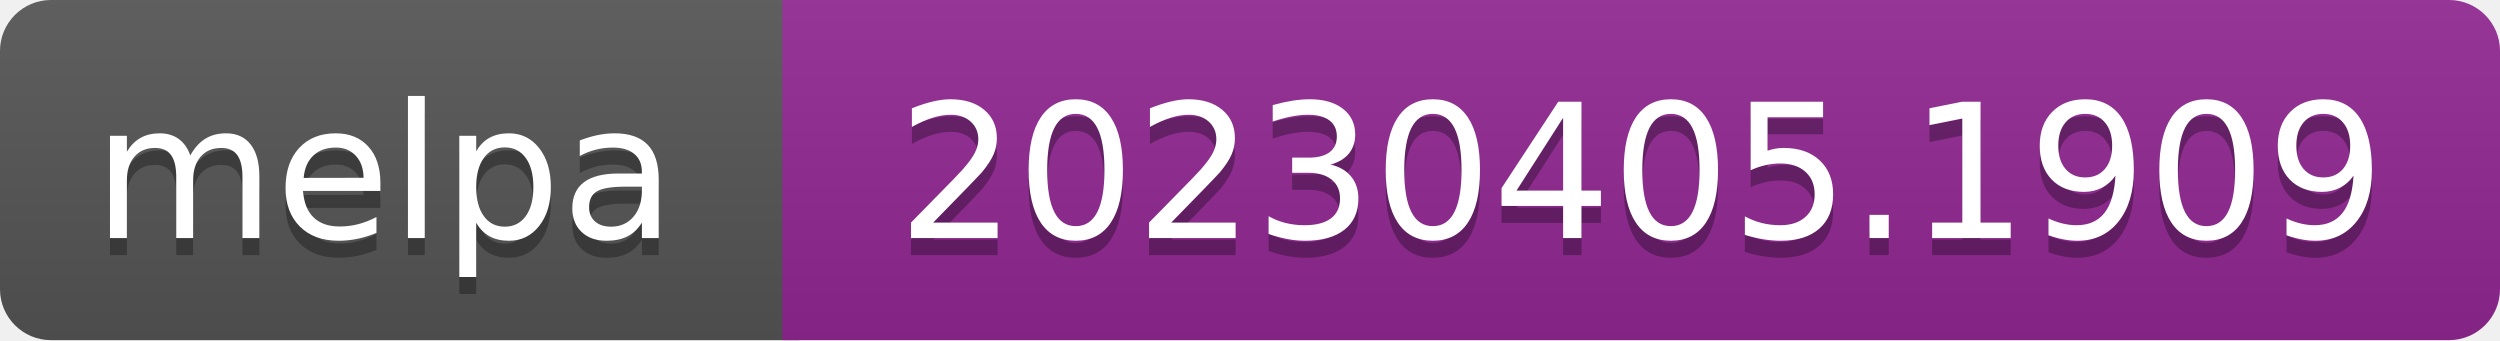
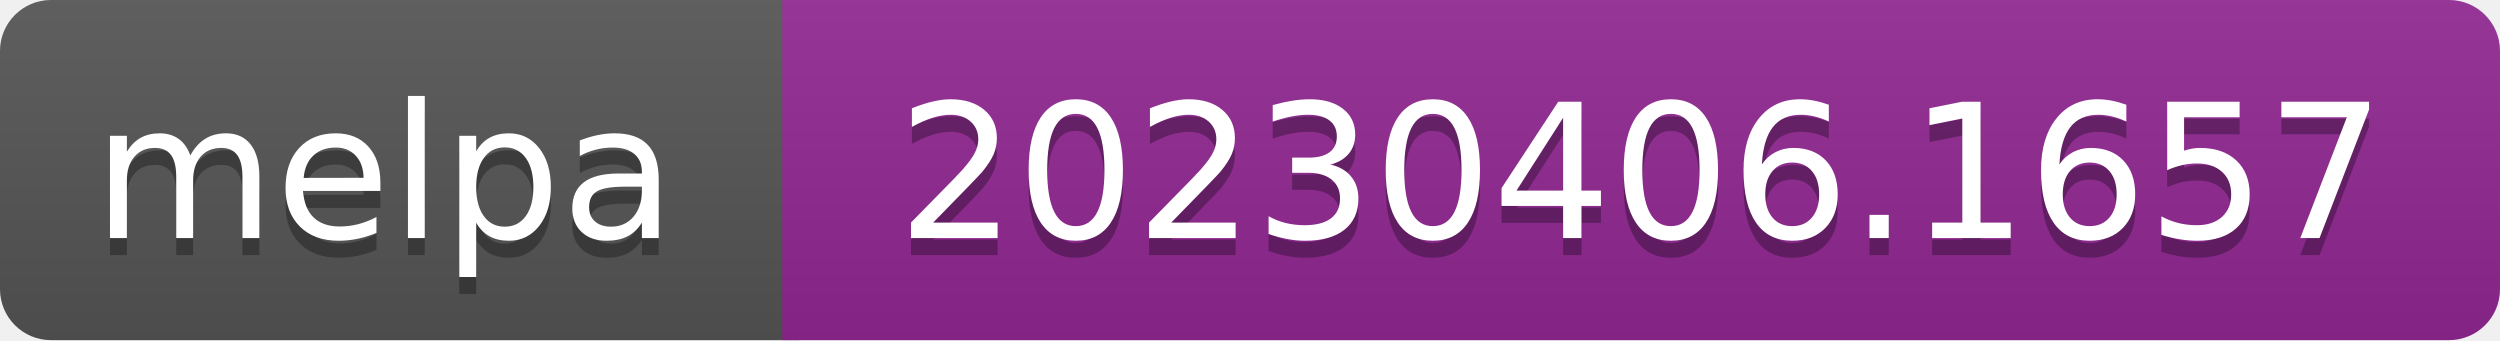
- <svg xmlns="http://www.w3.org/2000/svg" width="147" height="20" role="img" aria-label="melpa: 20230405.1909">
+ <svg xmlns="http://www.w3.org/2000/svg" width="147" height="20" role="img" aria-label="melpa: 20230406.1657">
  <linearGradient id="s" x2="0" y2="100%">
    <stop offset="0" stop-color="#bbb" stop-opacity=".1" />
    <stop offset="1" stop-opacity=".1" />
  </linearGradient>
  <clipPath id="r">
    <rect width="147" height="20" rx="3" fill="#fff" />
  </clipPath>
  <g clip-path="url(#r)">
    <rect width="47" height="20" fill="#555" />
    <rect x="46" width="147" height="20" fill="#922793" />
    <rect width="147" height="20" fill="url(#s)" />
  </g>
  <g fill="#fff" text-anchor="middle" font-family="Verdana,Geneva,DejaVu Sans,sans-serif" font-size="110" text-rendering="geometricPrecision">
    <text aria-hidden="true" x="226" y="150" fill="#010101" fill-opacity=".3" transform="scale(.1)" textLength="343">melpa</text>
    <text x="226" y="140" transform="scale(.1)" fill="#fff" textLength="343">melpa</text>
-     <text aria-hidden="true" x="965" y="150" fill="#010101" fill-opacity=".3" transform="scale(.1)" textLength="875">20230405.1909</text>
-     <text x="965" y="140" transform="scale(.1)" fill="#fff" textLength="875">20230405.1909</text>
+     <text aria-hidden="true" x="965" y="150" fill="#010101" fill-opacity=".3" transform="scale(.1)" textLength="875">20230406.1657</text>
+     <text x="965" y="140" transform="scale(.1)" fill="#fff" textLength="875">20230406.1657</text>
  </g>
</svg>
